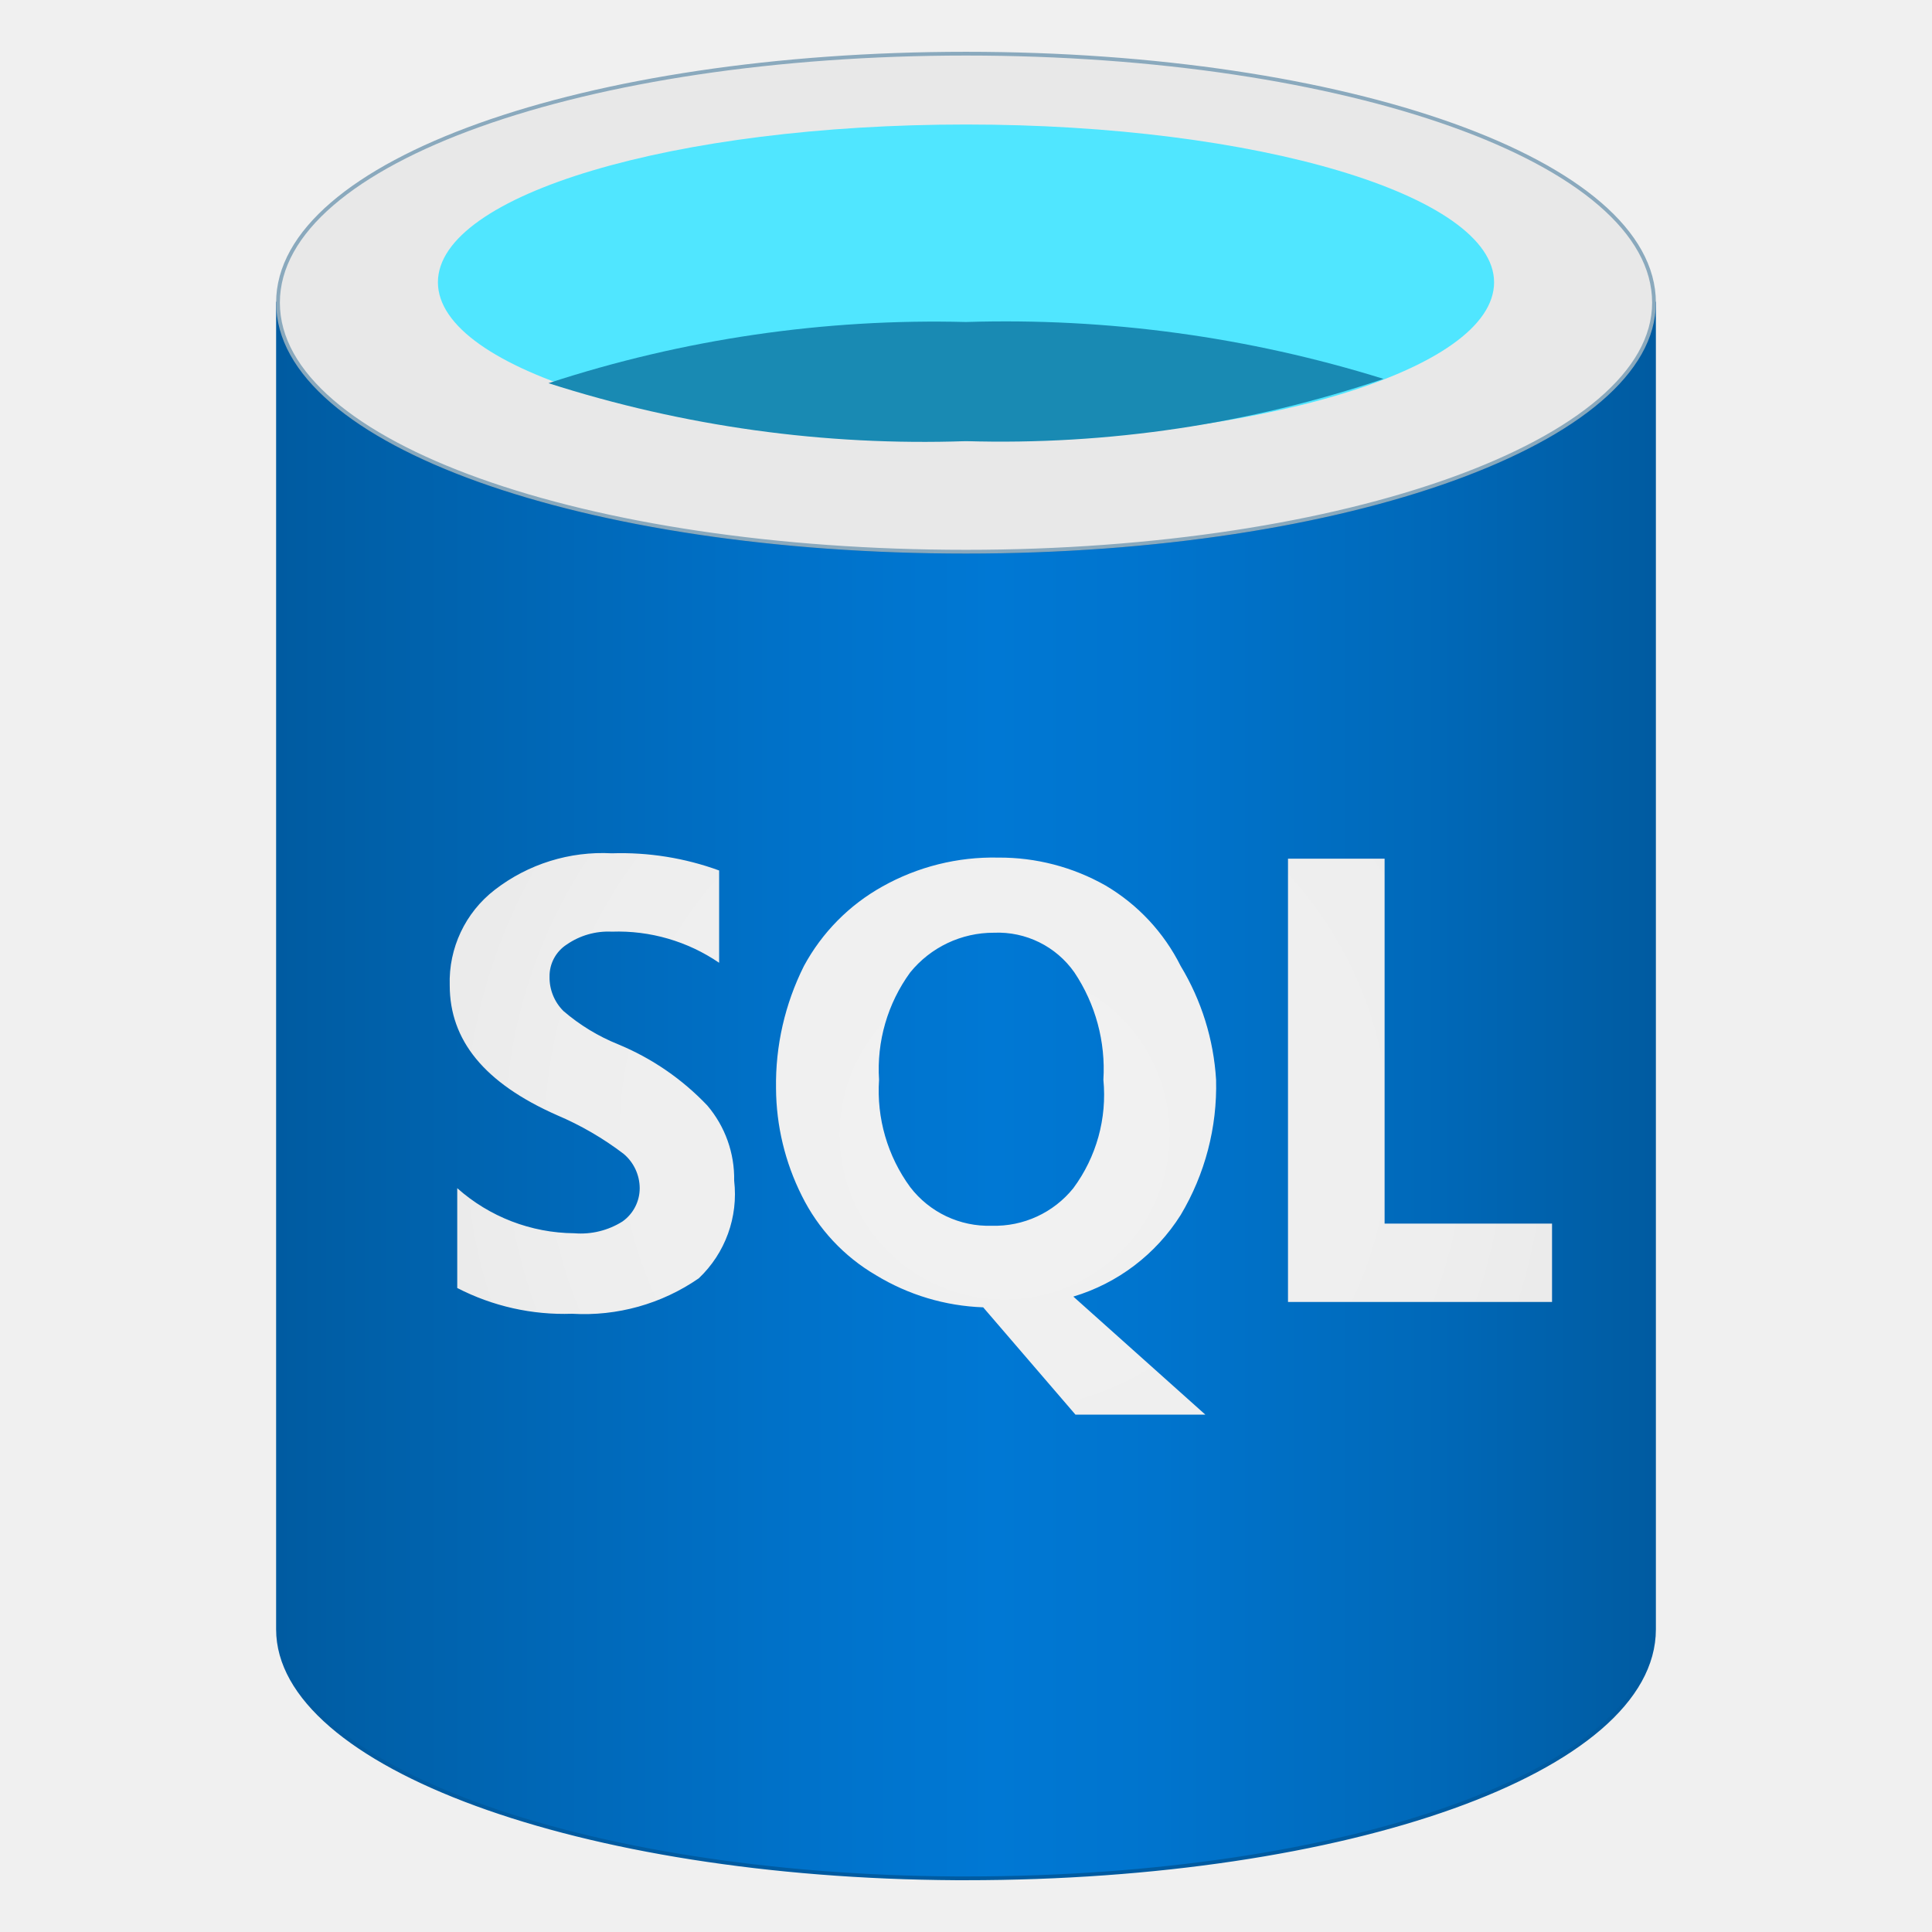
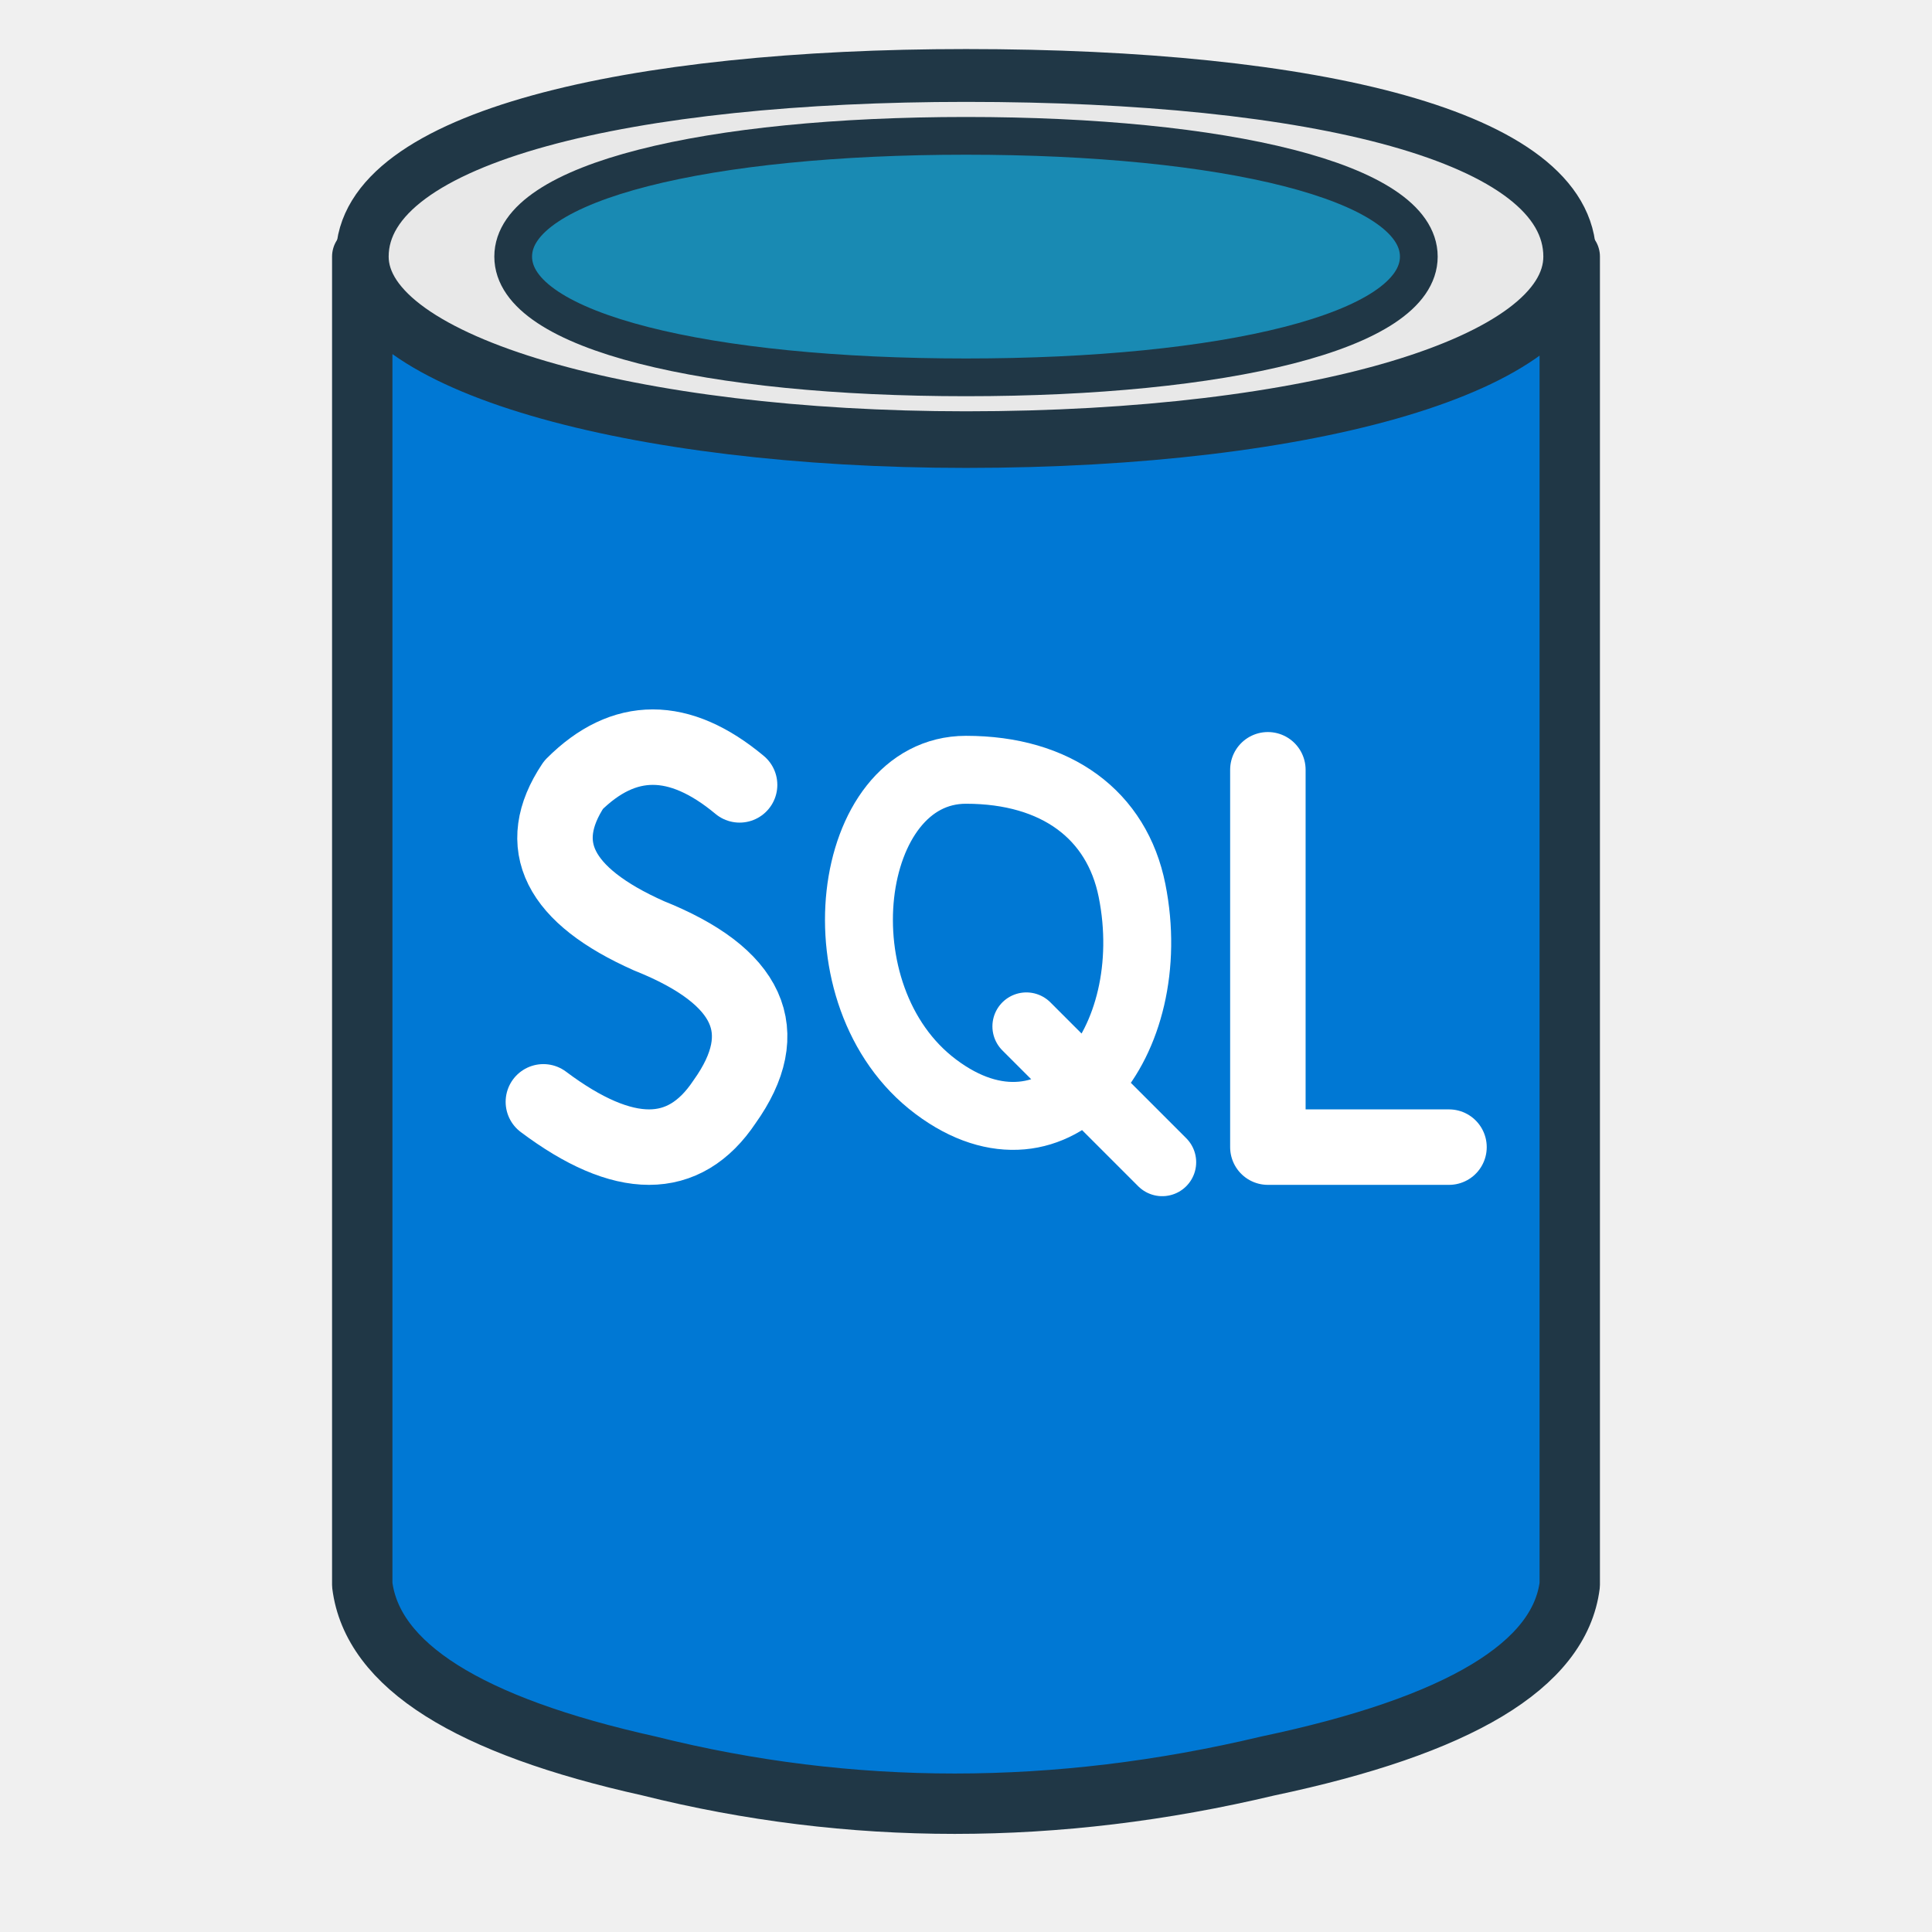
- <svg xmlns="http://www.w3.org/2000/svg" width="128" height="128" viewBox="0 0 128 128">
-   <defs>
-     <linearGradient id="bodyGradient" x1="2.59" y1="10.16" x2="15.41" y2="10.16" gradientUnits="userSpaceOnUse">
-       <stop offset="0" stop-color="#005ba1" />
-       <stop offset="0.07" stop-color="#0060a9" />
-       <stop offset="0.36" stop-color="#0071c8" />
-       <stop offset="0.52" stop-color="#0078d4" />
-       <stop offset="0.64" stop-color="#0074cd" />
-       <stop offset="0.82" stop-color="#006abb" />
-       <stop offset="1" stop-color="#005ba1" />
-     </linearGradient>
-     <radialGradient id="sqlGradient" cx="9.36" cy="10.57" r="7.07" gradientUnits="userSpaceOnUse">
-       <stop offset="0" stop-color="#f2f2f2" />
-       <stop offset="0.58" stop-color="#eee" />
-       <stop offset="1" stop-color="#e6e6e6" />
-     </radialGradient>
-   </defs>
-   <g transform="scale(7.111111)">
-     <path d="M9,5.14c-3.54,0-6.41-1-6.41-2.32V15.18c0,1.27,2.82,2.3,6.32,2.32H9c3.54,0,6.41-1,6.41-2.32V2.82c0,1.29-2.87,2.32-6.41,2.32Z" fill="url(#bodyGradient)" stroke="#005ba1" stroke-width=".035" stroke-linejoin="round" />
-     <path d="M15.41,2.82c0,1.29-2.87,2.32-6.41,2.32s-6.41-1-6.41-2.32S5.46.5,9,.5s6.41,1,6.41,2.32" fill="#e8e8e8" stroke="#8aa9bd" stroke-width=".035" />
-     <path d="M13.92,2.63c0,.82-2.21,1.48-4.92,1.48S4.08,3.45,4.08,2.63,6.29,1.16,9,1.16s4.92.66,4.92,1.47" fill="#50e6ff" />
-     <path d="M9,3a11.55,11.55,0,0,0-3.89.57A11.42,11.42,0,0,0,9,4.11a11.15,11.15,0,0,0,3.89-.58A11.84,11.84,0,0,0,9,3Z" fill="#198ab3" />
-     <path d="M12.9,11.4V8H12v4.13h2.46V11.4ZM5.76,9.73a1.83,1.83,0,0,1-.51-.31.44.44,0,0,1-.13-.32.35.35,0,0,1,.16-.3.68.68,0,0,1,.42-.12,1.67,1.67,0,0,1,1,.29V8.11a2.67,2.67,0,0,0-1-.16,1.64,1.64,0,0,0-1.09.34,1.08,1.08,0,0,0-.42.89c0,.51.32.91,1,1.21a2.88,2.88,0,0,1,.62.36.42.42,0,0,1,.15.32.38.38,0,0,1-.16.31.73.73,0,0,1-.45.11,1.66,1.66,0,0,1-1.09-.42V12a2.17,2.17,0,0,0,1.07.24,1.88,1.88,0,0,0,1.18-.33A1.08,1.08,0,0,0,6.84,11a1.05,1.05,0,0,0-.25-.7A2.42,2.42,0,0,0,5.76,9.73ZM11,11.32a2.34,2.34,0,0,0,.33-1.26A2.32,2.32,0,0,0,11,9a1.81,1.81,0,0,0-.7-.75,2,2,0,0,0-1-.26,2.11,2.11,0,0,0-1.08.27A1.86,1.86,0,0,0,7.49,9a2.46,2.46,0,0,0-.26,1.14,2.26,2.26,0,0,0,.24,1,1.76,1.76,0,0,0,.69.74,2.06,2.06,0,0,0,1,.3l.86,1h1.21L10,12.08A1.79,1.79,0,0,0,11,11.32ZM10,11.07a.94.94,0,0,1-.76.35.92.92,0,0,1-.76-.36,1.52,1.52,0,0,1-.29-1,1.53,1.53,0,0,1,.29-1,1,1,0,0,1,.78-.37.87.87,0,0,1,.75.37,1.62,1.62,0,0,1,.27,1A1.46,1.46,0,0,1,10,11.07Z" fill="url(#sqlGradient)" />
-   </g>
+ <svg xmlns="http://www.w3.org/2000/svg" width="128" height="128" viewBox="0 0 128 128" fill="none" stroke="#203746" stroke-linecap="round" stroke-linejoin="round">
+   <path d="M24 17            C24 24 42 29 64 29            C87 29 104 24 104 17            L104 105            Q103 113 84 117            Q63 122 43 117            Q25 113 24 105 Z" fill="#0078D4" stroke-width="4" />
+   <path d="M24 17            C24 9 42 5 64 5            C87 5 104 9 104 17            C104 24 87 29 64 29            C42 29 24 24 24 17 Z" fill="#E8E8E8" stroke-width="3.5" />
+   <path d="M34 17            C34 12 47 9 64 9            C81 9 94 12 94 17            C94 22 81 25 64 25            C47 25 34 22 34 17 Z" fill="#198AB3" stroke-width="2.5" />
+   <path d="M49 52            Q43 47 38 52            Q34 58 43 62            Q53 66 48 73            Q44 79 36 73" stroke="#FFFFFF" stroke-width="5" stroke-linecap="round" />
+   <path d="M64 51            C56 51 54 66 62 72            C70 78 77 69 75 59            C74 54 70 51 64 51 Z            M68 68 L77 77" stroke="#FFFFFF" stroke-width="4.5" stroke-linecap="round" stroke-linejoin="round" />
+   <path d="M84 51            L84 76            L96 76" stroke="#FFFFFF" stroke-width="5" stroke-linecap="round" />
</svg>
